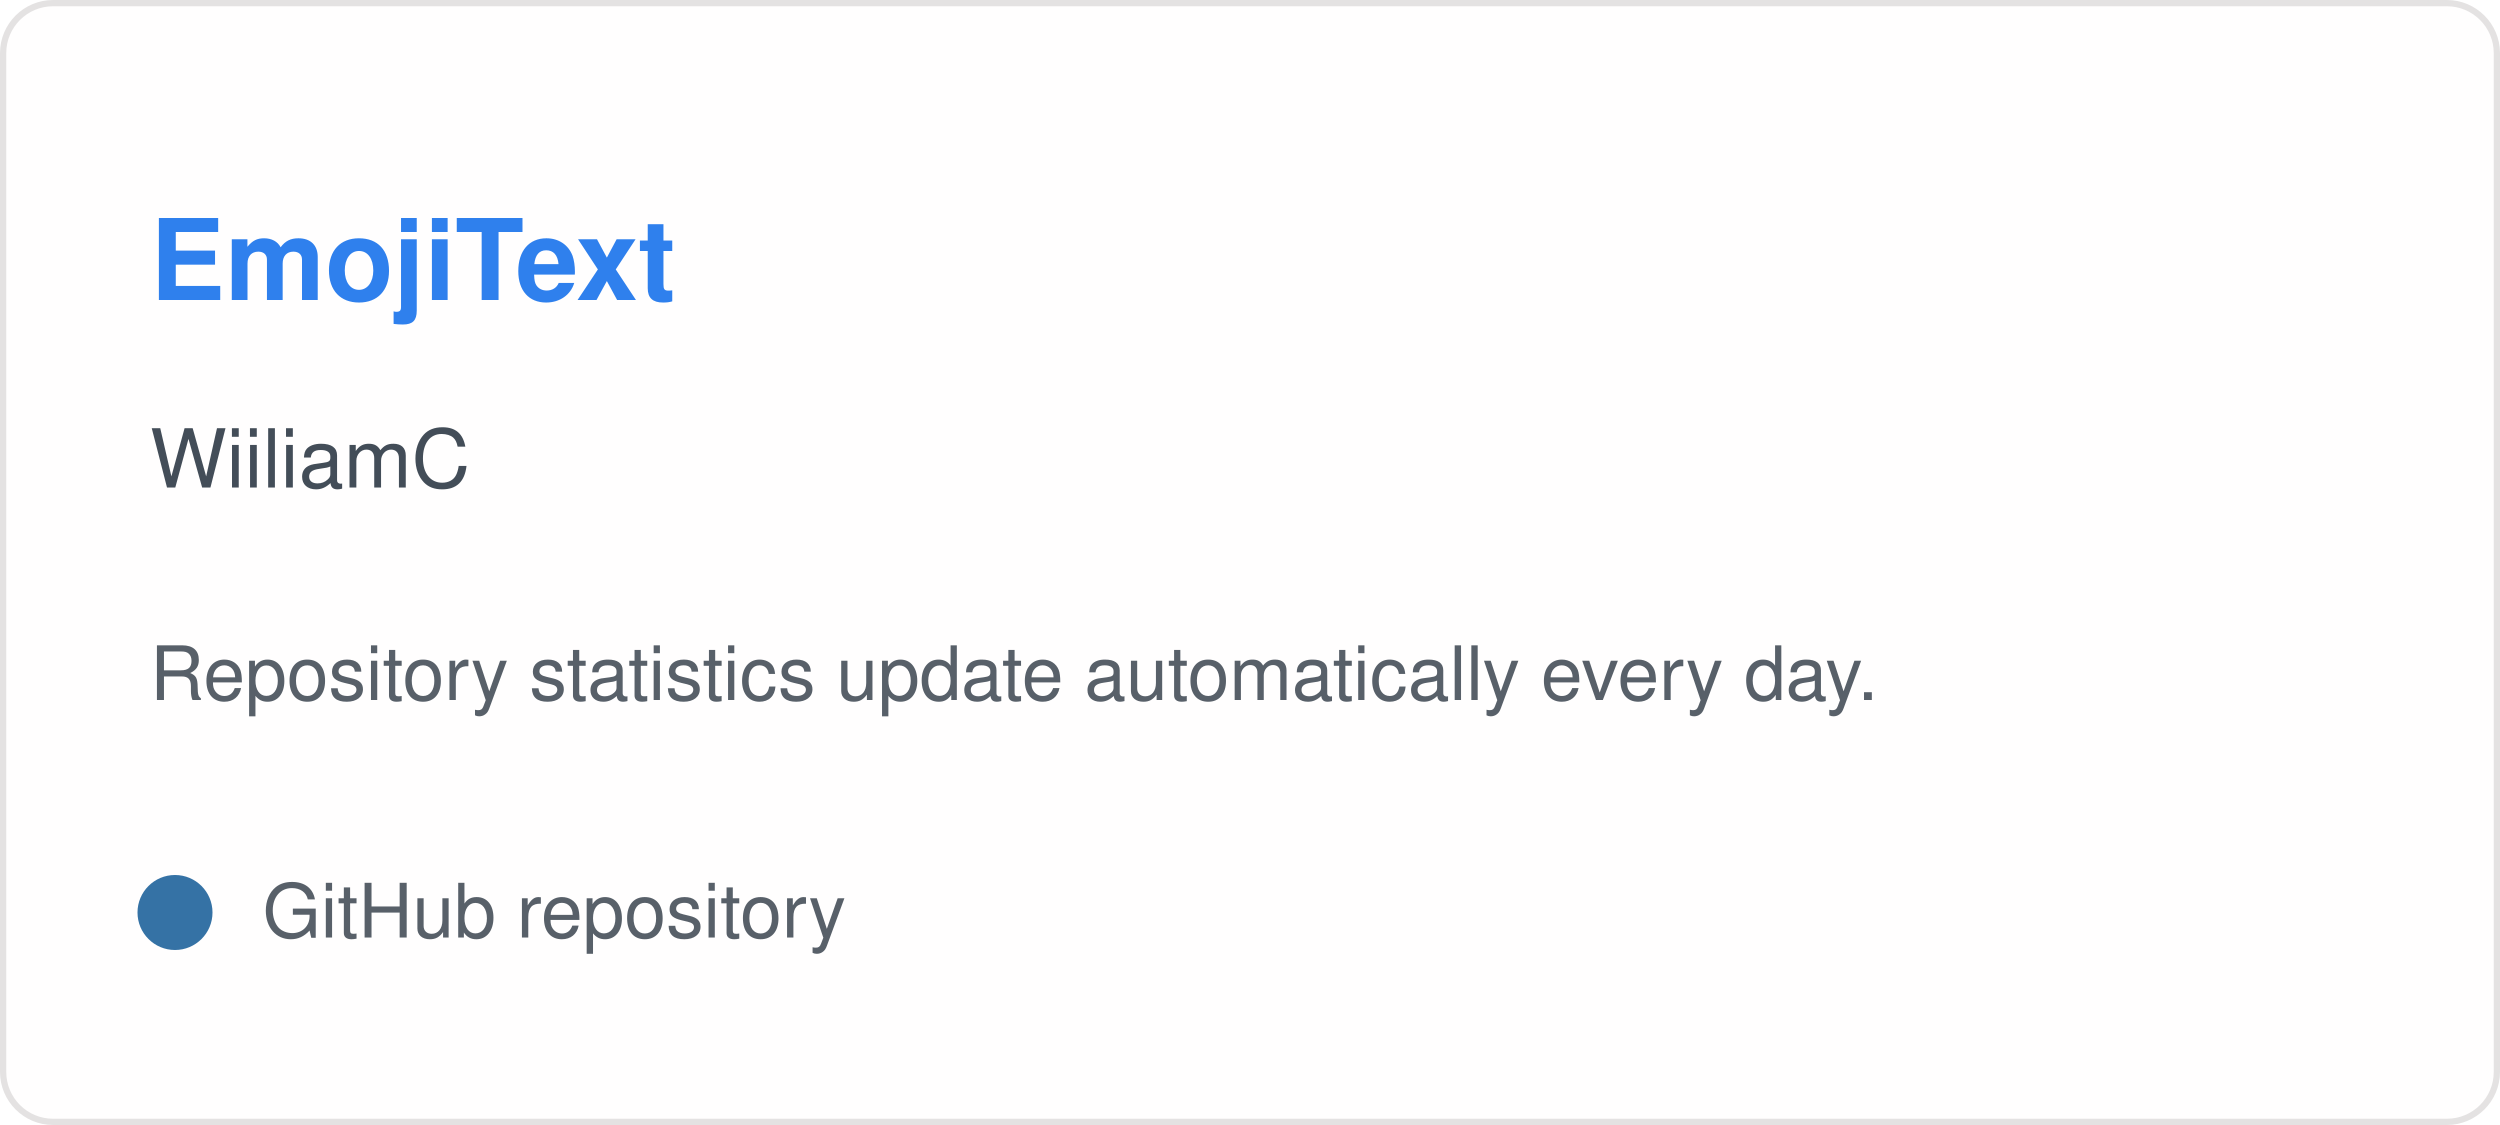
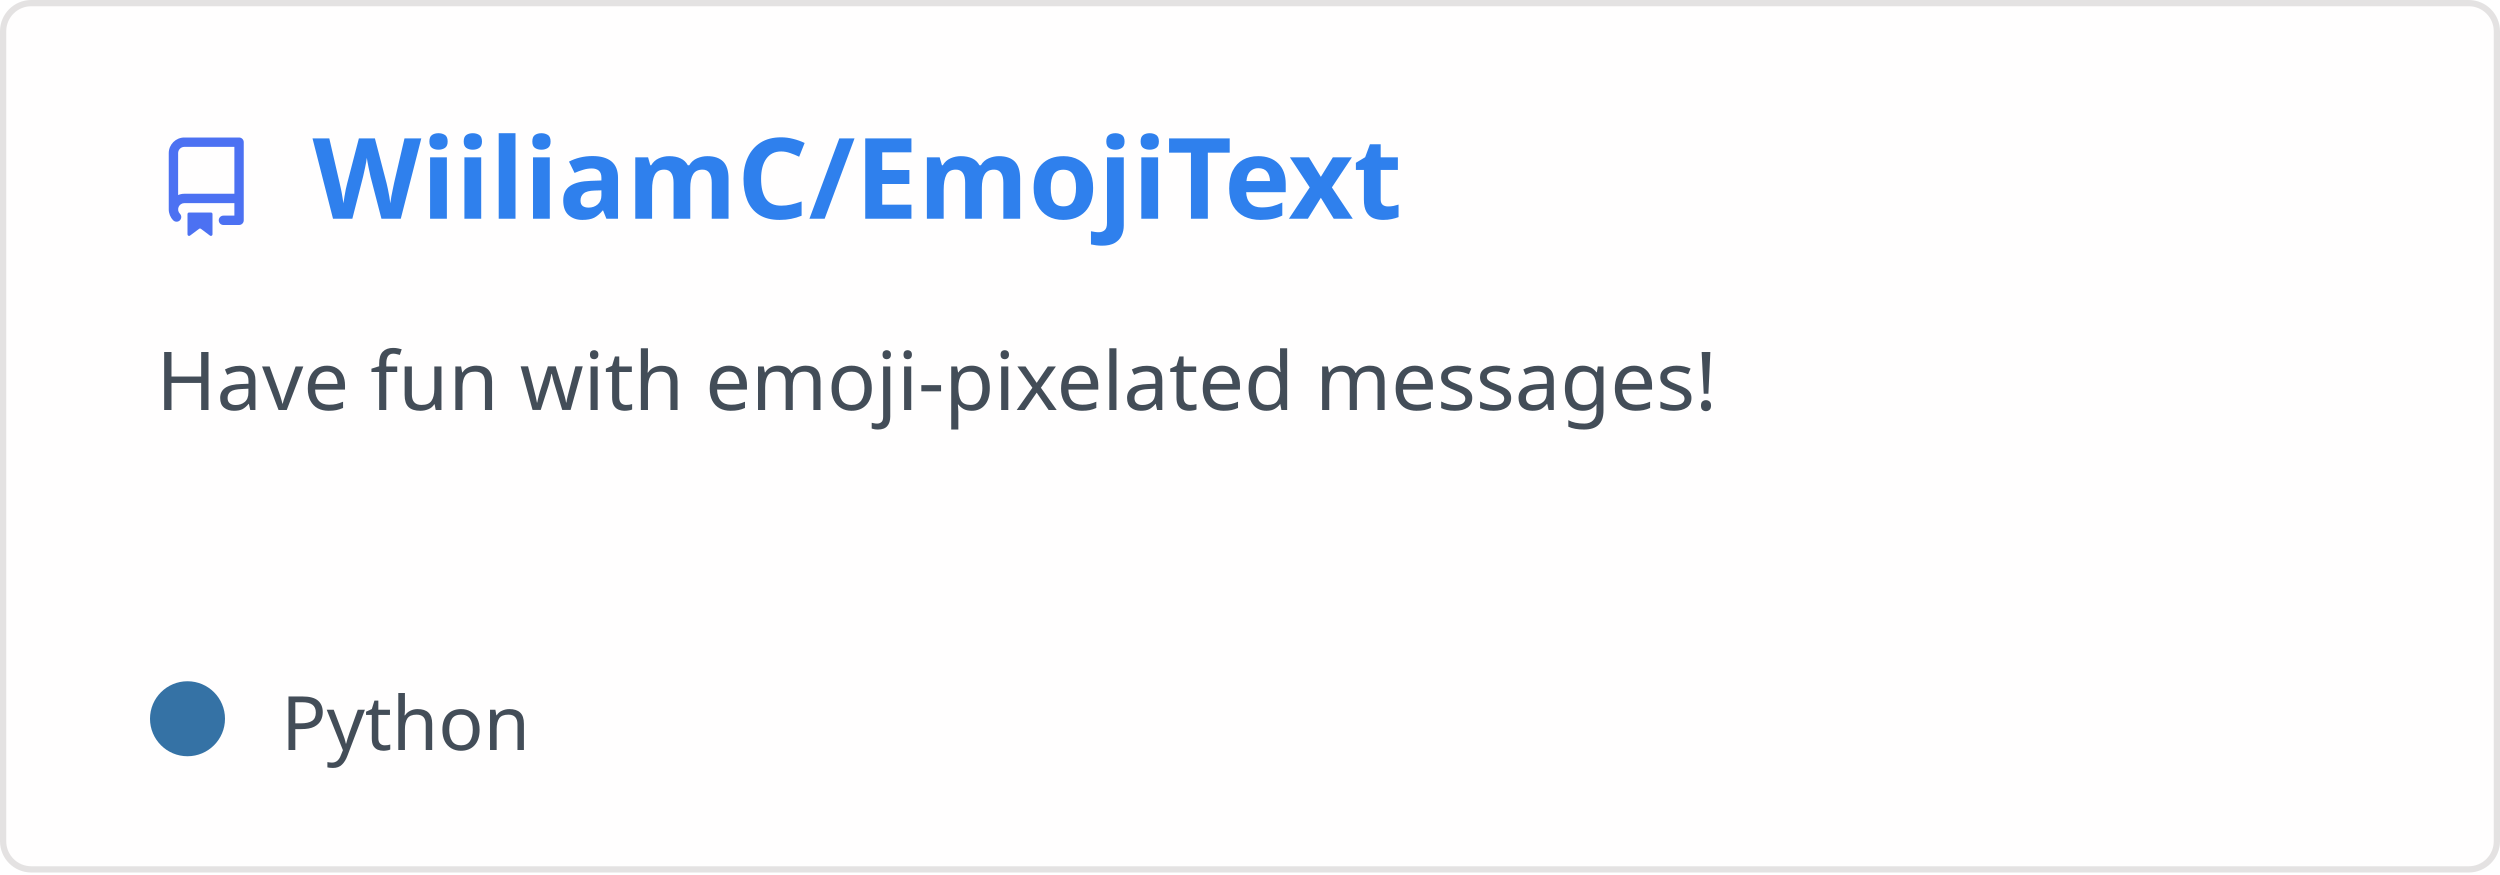
- <svg xmlns="http://www.w3.org/2000/svg" width="400" height="180" viewBox="0 0 400 180" role="img" aria-labelledby="title description">
-   <rect x="0.5" y="0.5" width="399" height="179" rx="8" fill="#fffefe" stroke="#e4e2e2" />
-   <text x="24" y="48" fill="#2f80ed" font-family="-apple-system,BlinkMacSystemFont,Segoe UI,Helvetica,Arial,sans-serif" font-size="18" font-weight="600">EmojiText</text>
-   <text x="24" y="78" fill="#434d58" font-family="-apple-system,BlinkMacSystemFont,Segoe UI,Helvetica,Arial,sans-serif" font-size="13">WiiliamC</text>
-   <text x="24" y="112" fill="#586069" font-family="-apple-system,BlinkMacSystemFont,Segoe UI,Helvetica,Arial,sans-serif" font-size="12">Repository statistics update automatically every day.</text>
-   <circle cx="28" cy="146" r="6" fill="#3572a5" />
-   <text x="42" y="150" fill="#586069" font-family="-apple-system,BlinkMacSystemFont,Segoe UI,Helvetica,Arial,sans-serif" font-size="12">GitHub repository</text>
+ <svg xmlns="http://www.w3.org/2000/svg" width="400" height="140" viewBox="0 0 400 140" fill="none" role="img" aria-labelledby="descId">
+   <style>
+           .header {
+             font: 600 18px 'Segoe UI', Ubuntu, Sans-Serif;
+             fill: #2f80ed;
+             animation: fadeInAnimation 0.8s ease-in-out forwards;
+           }
+           @supports(-moz-appearance: auto) {
+             /* Selector detects Firefox */
+             .header { font-size: 15.5px; }
+           }
+           
+     .description {
+       font: 400 13px 'Segoe UI', Ubuntu, Sans-Serif;fill: #434d58;
+       
+     }
+     .gray { font: 400 12px 'Segoe UI', Ubuntu, Sans-Serif; fill: #434d58 }
+     .badge { font: 600 11px 'Segoe UI', Ubuntu, Sans-Serif; }
+     .badge rect { opacity: 0.2 }
+ 
+     .stat { font: 400 12px 'Segoe UI', Ubuntu, Sans-Serif; fill: #434d58 }
+     .stagger {
+       opacity: 0;
+       animation: fadeInAnimation 0.3s ease-in-out forwards;
+     }
+     .not_bold { font-weight: 400 }
+     .bold { font-weight: 700 }
+     .icon {
+       fill: #4c71f2;
+       display: block;
+     }
+   
+ 
+           
+       /* Animations */
+       @keyframes scaleInAnimation {
+         from {
+           transform: translate(-5px, 5px) scale(0);
+         }
+         to {
+           transform: translate(-5px, 5px) scale(1);
+         }
+       }
+       @keyframes fadeInAnimation {
+         from {
+           opacity: 0;
+         }
+         to {
+           opacity: 1;
+         }
+       }
+     
+           * { animation-duration: 0s !important; animation-delay: 0s !important; }
+         </style>
+   <rect data-testid="card-bg" x="0.5" y="0.5" rx="4.5" height="99%" stroke="#e4e2e2" width="399" fill="#fffefe" stroke-opacity="1" />
+   <g data-testid="card-title" transform="translate(25, 35)">
+     <g transform="translate(0, 0)">
+       <svg class="icon" x="0" y="-13" viewBox="0 0 16 16" version="1.1" width="16" height="16">
+         <path fill-rule="evenodd" d="M2 2.5A2.5 2.5 0 014.5 0h8.75a.75.75 0 01.75.75v12.5a.75.75 0 01-.75.75h-2.5a.75.75 0 110-1.5h1.75v-2h-8a1 1 0 00-.714 1.7.75.75 0 01-1.072 1.05A2.495 2.495 0 012 11.5v-9zm10.5-1V9h-8c-.356 0-.694.074-1 .208V2.5a1 1 0 011-1h8zM5 12.25v3.25a.25.25 0 00.4.2l1.45-1.087a.25.25 0 01.3 0L8.6 15.7a.25.25 0 00.4-.2v-3.25a.25.25 0 00-.25-.25h-3.5a.25.25 0 00-.25.25z" />
+       </svg>
+     </g>
+     <g transform="translate(25, 0)">
+       <text x="0" y="0" class="header" data-testid="header">WiiliamC/EmojiText</text>
+     </g>
+   </g>
+   <g data-testid="main-card-body" transform="translate(0, 55)">
+     <text class="description" x="25" y="-5">
+       <tspan dy="1.2em" x="25">Have fun with emoji-pixelated messages!</tspan>
+     </text>
+     <g transform="translate(30, 65)">
+       <g transform="translate(0, 0)">
+         <g data-testid="primary-lang">
+           <circle data-testid="lang-color" cx="0" cy="-5" r="6" fill="#3572A5" />
+           <text data-testid="lang-name" class="gray" x="15">Python</text>
+         </g>
+       </g>
+     </g>
+     <svg x="0" y="0">
+       <g transform="translate(-3, 88)">
+       
+     </g>
+     </svg>
+   </g>
</svg>
